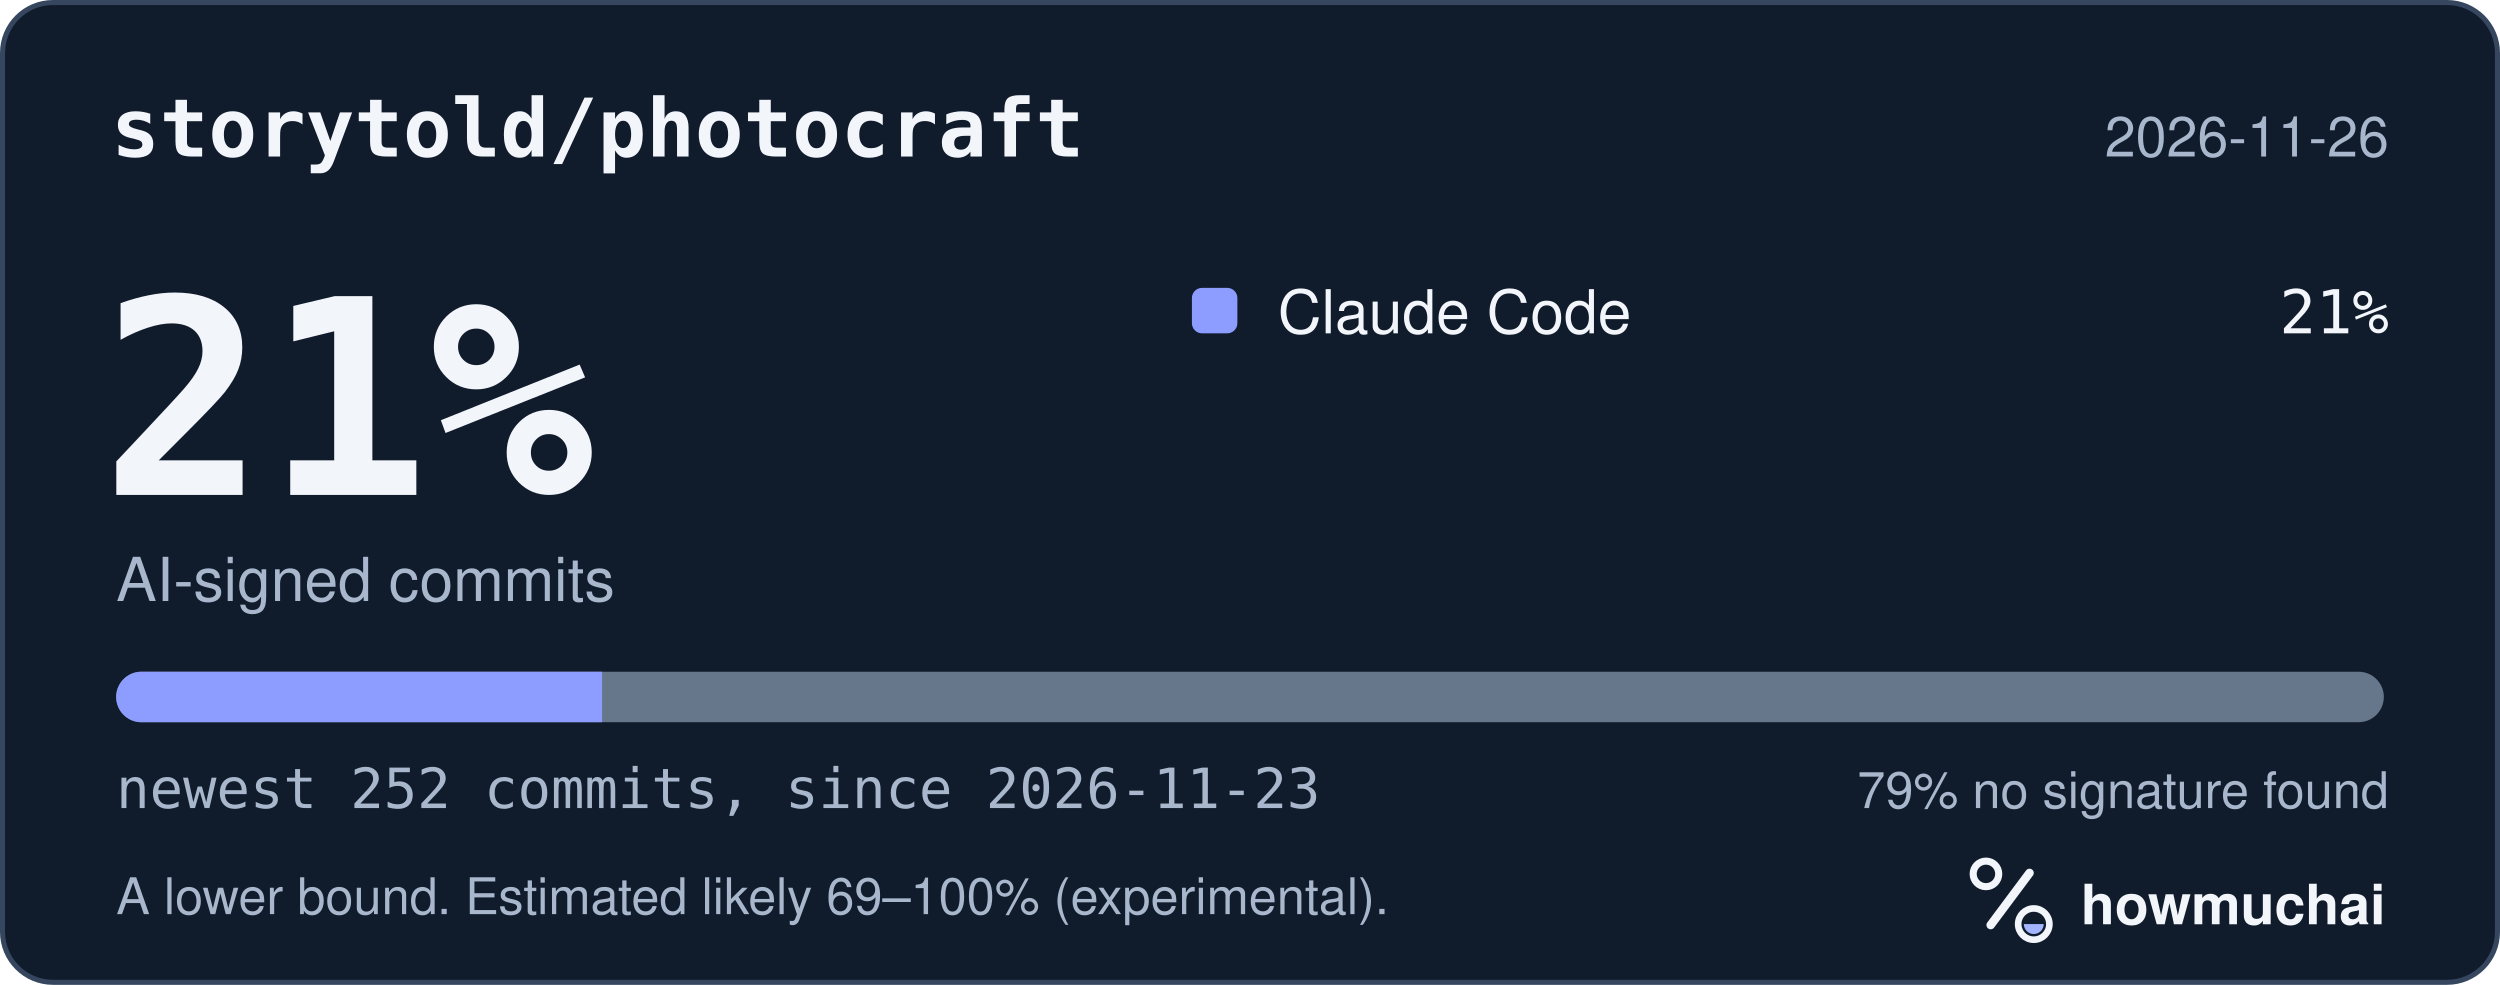
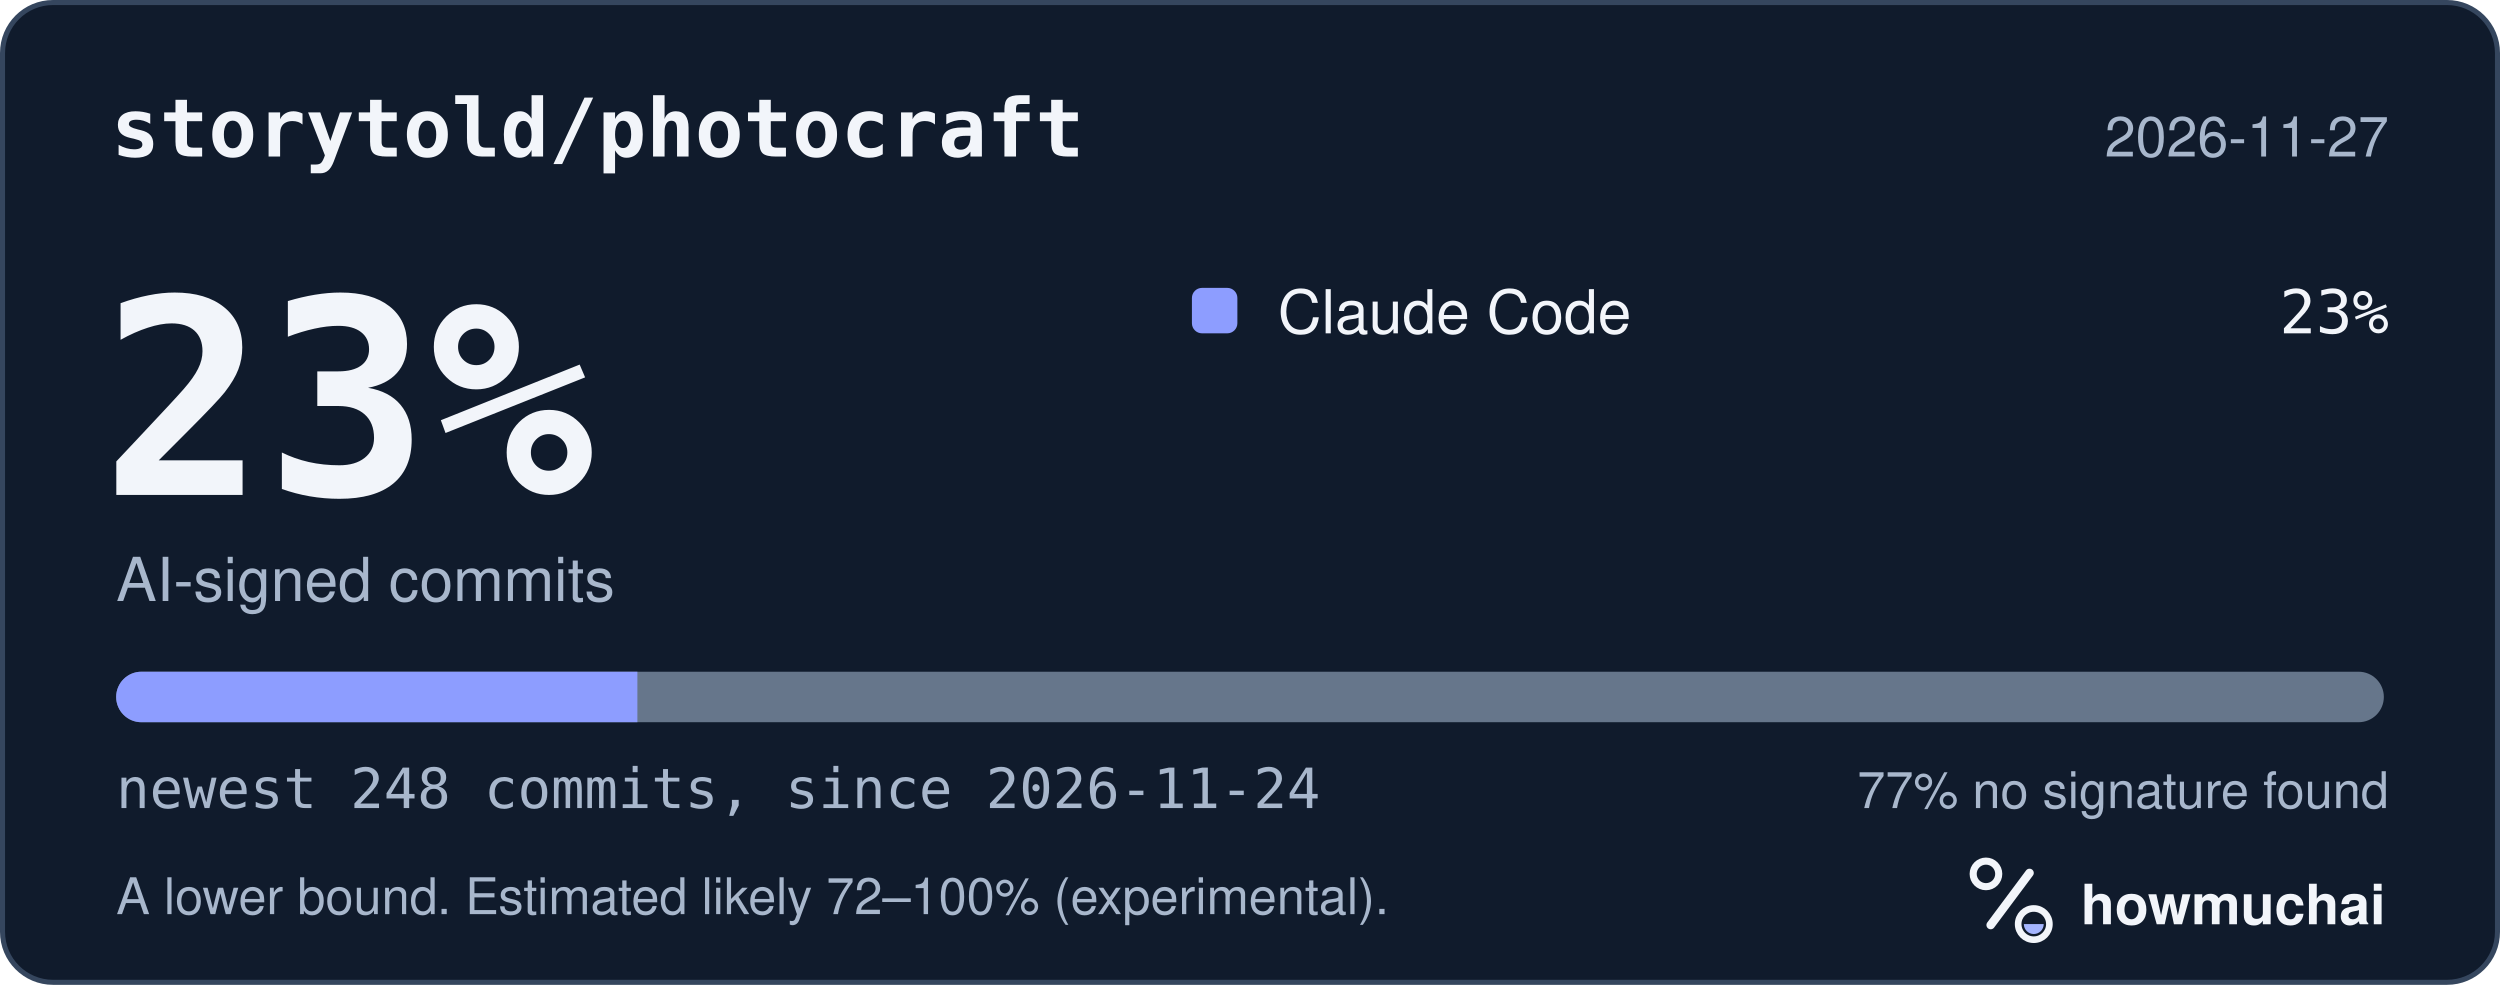
<svg xmlns="http://www.w3.org/2000/svg" width="495" height="195" viewBox="0 0 495 195" role="img" aria-labelledby="hm-t hm-d">
  <rect x="0.5" y="0.5" width="494" height="194" rx="10" fill="#101B2C" stroke="#35465E" />
  <text x="22" y="31" fill="#F2F5FA" font-family="ui-monospace, SF Mono, Menlo, Consolas, IBM Plex Mono, monospace" font-size="16" font-weight="600">storytold/photocraft</text>
-   <text x="473" y="31" fill="#A8B7CC" font-family="-apple-system, BlinkMacSystemFont, Segoe UI, Helvetica, Arial, Fira Sans, sans-serif" font-size="11" text-anchor="end">2026-11-26</text>
-   <text x="20" y="98" fill="#F2F5FA" font-family="ui-monospace, SF Mono, Menlo, Consolas, IBM Plex Mono, monospace" font-size="54" font-weight="700">21%</text>
+   <text x="473" y="31" fill="#A8B7CC" font-family="-apple-system, BlinkMacSystemFont, Segoe UI, Helvetica, Arial, Fira Sans, sans-serif" font-size="11" text-anchor="end">2026-11-27</text>
+   <text x="20" y="98" fill="#F2F5FA" font-family="ui-monospace, SF Mono, Menlo, Consolas, IBM Plex Mono, monospace" font-size="54" font-weight="700">23%</text>
  <text x="23" y="119" fill="#A8B7CC" font-family="-apple-system, BlinkMacSystemFont, Segoe UI, Helvetica, Arial, Fira Sans, sans-serif" font-size="12">AI-signed commits</text>
  <rect x="236" y="57" width="9" height="9" rx="2" fill="#8D9DFF" />
  <text x="253" y="66" fill="#F2F5FA" font-family="-apple-system, BlinkMacSystemFont, Segoe UI, Helvetica, Arial, Fira Sans, sans-serif" font-size="12">Claude Code</text>
-   <text x="473" y="66" fill="#F2F5FA" font-family="ui-monospace, SF Mono, Menlo, Consolas, IBM Plex Mono, monospace" font-size="12" text-anchor="end">21%</text>
+   <text x="473" y="66" fill="#F2F5FA" font-family="ui-monospace, SF Mono, Menlo, Consolas, IBM Plex Mono, monospace" font-size="12" text-anchor="end">23%</text>
  <defs>
    <clipPath id="hm-bar">
      <rect x="23" y="133" width="449" height="10" rx="5" />
    </clipPath>
  </defs>
  <rect x="23" y="133" width="449" height="10" rx="5" fill="#66768B" />
  <g clip-path="url(#hm-bar)">
-     <rect x="23.00" y="133" width="96.21" height="10" fill="#8D9DFF" />
+     <rect x="23.00" y="133" width="103.20" height="10" fill="#8D9DFF" />
  </g>
-   <text x="23" y="160" fill="#A8B7CC" font-family="ui-monospace, SF Mono, Menlo, Consolas, IBM Plex Mono, monospace" font-size="11">newest 252 commits, since 2026-11-23</text>
-   <text x="473" y="160" fill="#A8B7CC" font-family="-apple-system, BlinkMacSystemFont, Segoe UI, Helvetica, Arial, Fira Sans, sans-serif" font-size="10" text-anchor="end">79% no signature found</text>
-   <text x="23" y="181" fill="#A8B7CC" font-family="-apple-system, BlinkMacSystemFont, Segoe UI, Helvetica, Arial, Fira Sans, sans-serif" font-size="10">A lower bound. Estimated likely 69–100% (experimental).</text>
+   <text x="23" y="160" fill="#A8B7CC" font-family="ui-monospace, SF Mono, Menlo, Consolas, IBM Plex Mono, monospace" font-size="11">newest 248 commits, since 2026-11-24</text>
+   <text x="473" y="160" fill="#A8B7CC" font-family="-apple-system, BlinkMacSystemFont, Segoe UI, Helvetica, Arial, Fira Sans, sans-serif" font-size="10" text-anchor="end">77% no signature found</text>
+   <text x="23" y="181" fill="#A8B7CC" font-family="-apple-system, BlinkMacSystemFont, Segoe UI, Helvetica, Arial, Fira Sans, sans-serif" font-size="10">A lower bound. Estimated likely 72–100% (experimental).</text>
  <g transform="translate(386 166) scale(0.046875)">
    <circle cx="154" cy="150" r="54" fill="none" stroke="#F2F5FA" stroke-width="30" />
    <path d="M174 366 338 146" fill="none" stroke="#F2F5FA" stroke-width="36" stroke-linecap="round" />
    <circle cx="356" cy="362" r="66" fill="none" stroke="#F2F5FA" stroke-width="28" />
    <path d="M314 362a42 42 0 0 0 84 0Z" fill="#A4B5FF" />
  </g>
  <text x="412" y="183" fill="#F2F5FA" font-family="-apple-system, BlinkMacSystemFont, Segoe UI, Helvetica, Arial, Fira Sans, sans-serif" font-size="11" font-weight="650">howmuchai</text>
</svg>
